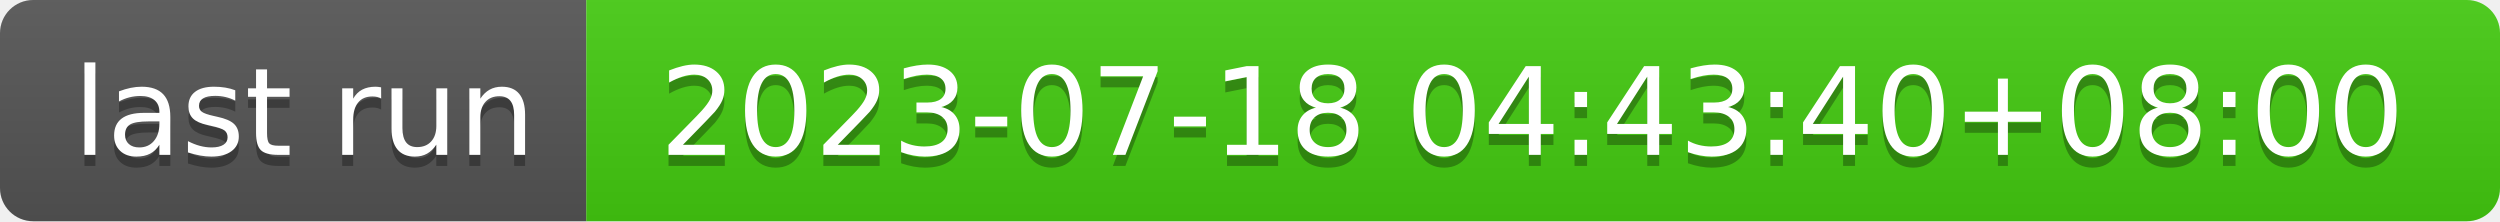
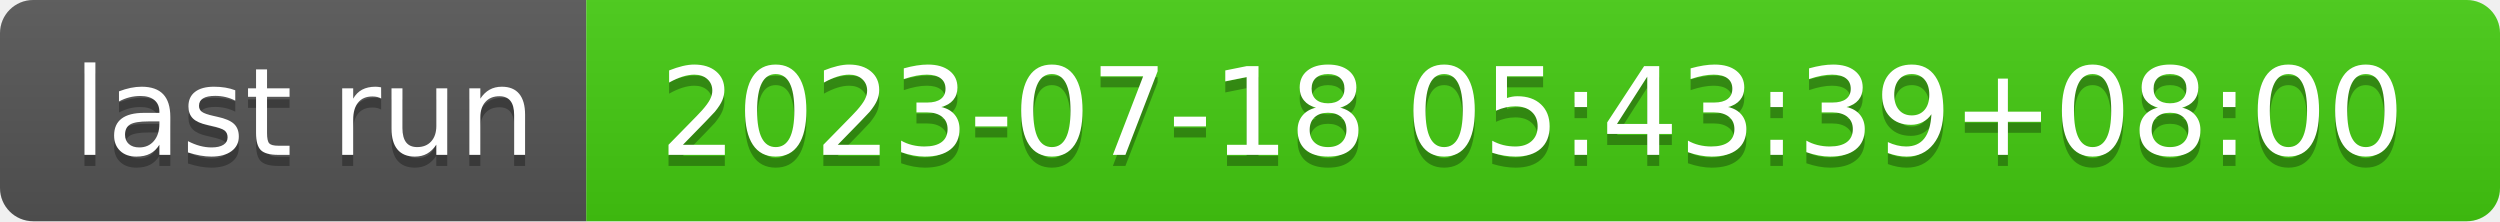
- <svg xmlns="http://www.w3.org/2000/svg" width="226" height="20" role="img" aria-label="last run: 2023-07-18 04:43:40+08:00">
+ <svg xmlns="http://www.w3.org/2000/svg" width="226" height="20" role="img" aria-label="last run: 2023-07-18 05:43:39+08:00">
  <linearGradient id="s" x2="0" y2="100%">
    <stop offset="0" stop-color="#bbb" stop-opacity=".1" />
    <stop offset="1" stop-opacity=".1" />
  </linearGradient>
  <clipPath id="r">
    <rect width="226" height="20" rx="3" fill="#fff" />
  </clipPath>
  <g clip-path="url(#r)">
    <rect width="53" height="20" fill="#555" />
    <rect x="53" width="173" height="20" fill="#4c1" />
    <rect width="226" height="20" fill="url(#s)" />
  </g>
  <g fill="#fff" text-anchor="middle" font-family="Verdana,Geneva,DejaVu Sans,sans-serif" text-rendering="geometricPrecision" font-size="110">
    <text aria-hidden="true" x="275" y="150" fill="#010101" fill-opacity=".3" transform="scale(.1)" textLength="430">last run</text>
    <text x="275" y="140" transform="scale(.1)" fill="#fff" textLength="430">last run</text>
-     <text aria-hidden="true" x="1385" y="150" fill="#010101" fill-opacity=".3" transform="scale(.1)" textLength="1630">2023-07-18 04:43:40+08:00</text>
-     <text x="1385" y="140" transform="scale(.1)" fill="#fff" textLength="1630">2023-07-18 04:43:40+08:00</text>
+     <text aria-hidden="true" x="1385" y="150" fill="#010101" fill-opacity=".3" transform="scale(.1)" textLength="1630">2023-07-18 05:43:39+08:00</text>
+     <text x="1385" y="140" transform="scale(.1)" fill="#fff" textLength="1630">2023-07-18 05:43:39+08:00</text>
  </g>
</svg>
